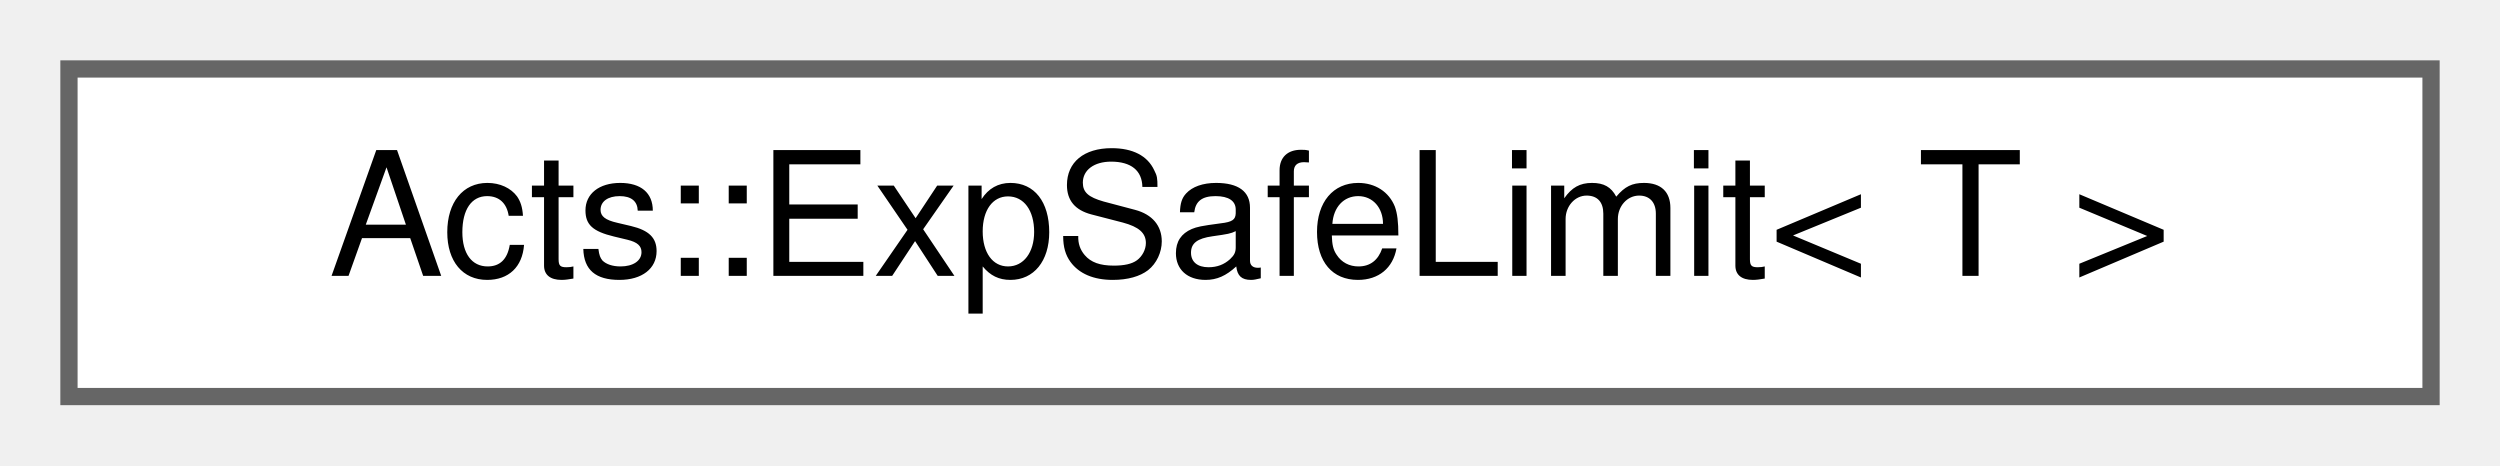
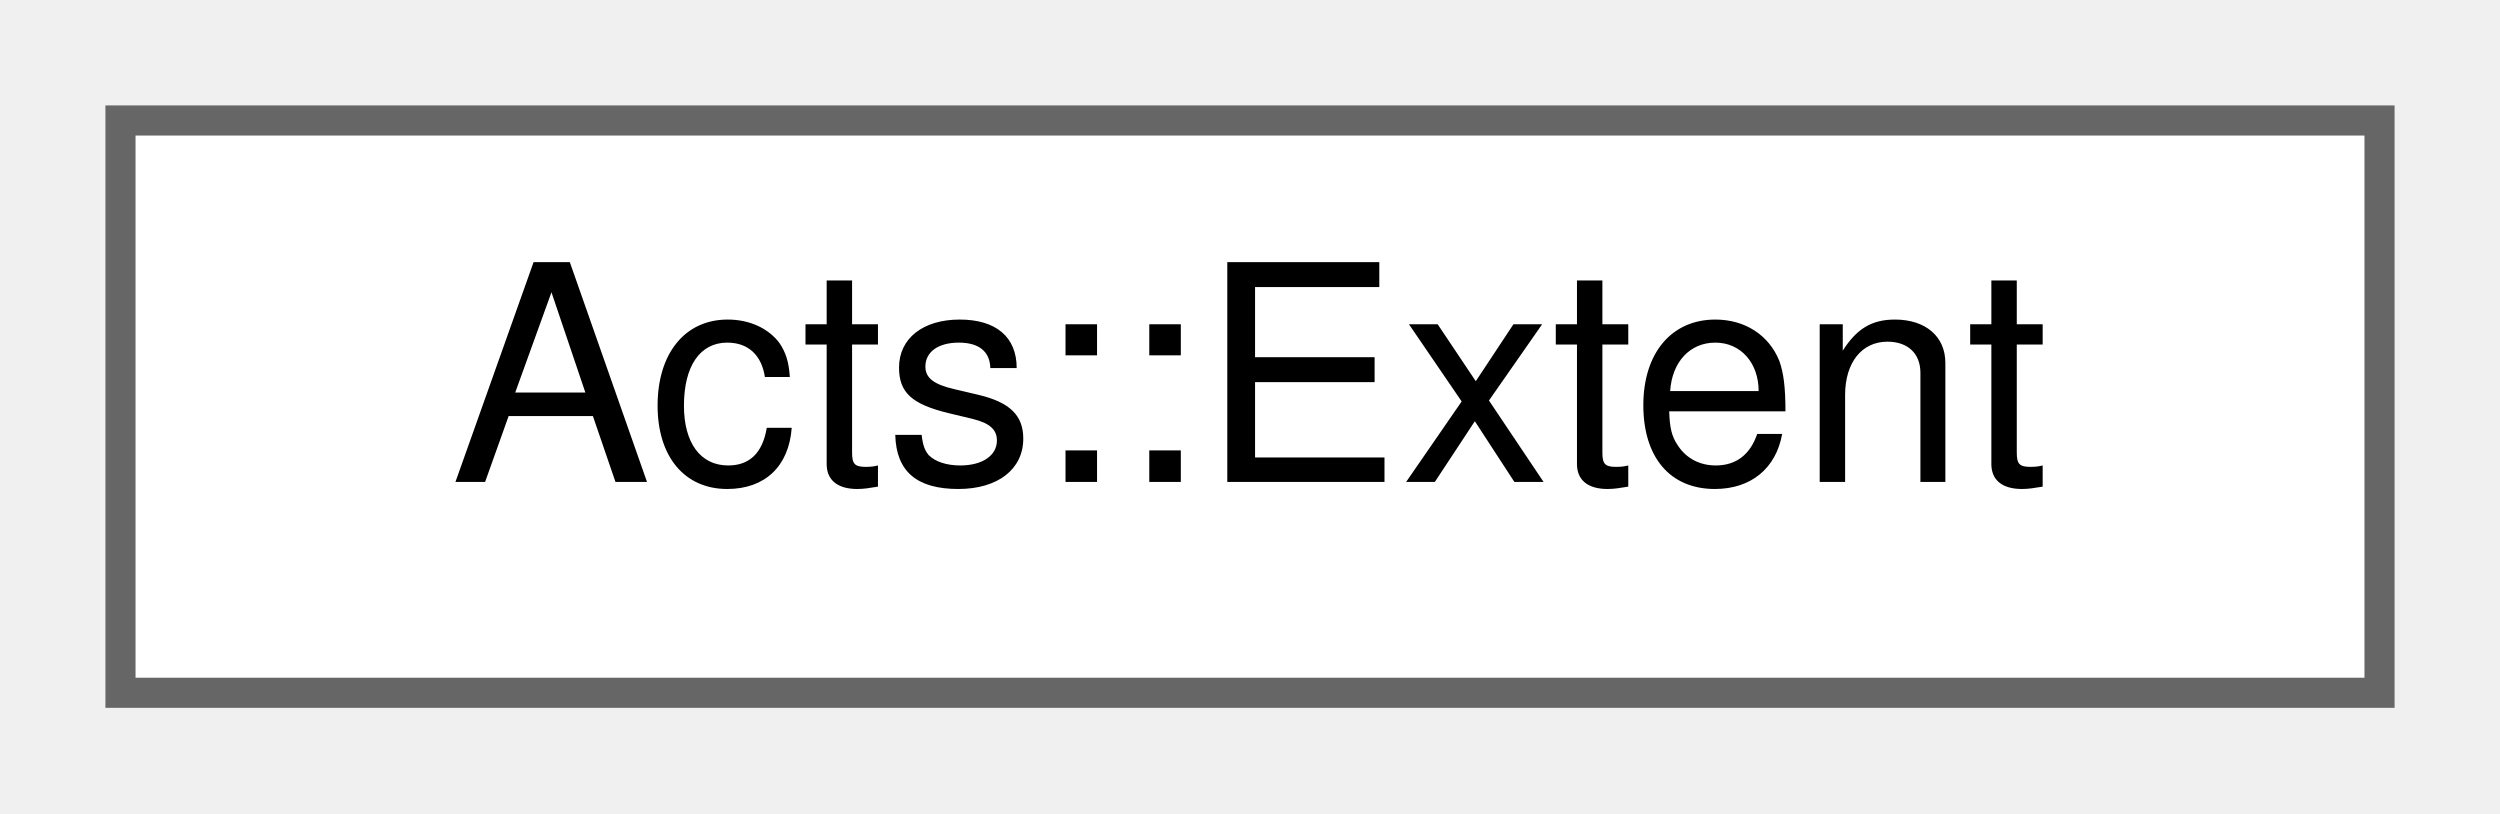
- <svg xmlns="http://www.w3.org/2000/svg" xmlns:xlink="http://www.w3.org/1999/xlink" width="145pt" height="27pt" viewBox="0.00 0.00 145.00 27.00">
+ <svg xmlns="http://www.w3.org/2000/svg" xmlns:xlink="http://www.w3.org/1999/xlink" width="83pt" height="27pt" viewBox="0.00 0.00 83.00 27.00">
  <g id="graph0" class="graph" transform="scale(1 1) rotate(0) translate(4 23)">
    <g id="Node000000" class="node">
      <g id="a_Node000000">
-         <a xlink:href="struct_acts_1_1_exp_safe_limit.html" target="_top" xlink:title="Specialization of the exponent limit to be used for safe exponential, depending on the floating point...">
-           <polygon fill="white" stroke="#666666" points="137,-19 0,-19 0,0 137,0 137,-19" />
-           <text text-anchor="middle" x="68.5" y="-7" font-family="Helvetica,sans-Serif" font-size="10.00">Acts::ExpSafeLimit&lt; T &gt;</text>
+         <a xlink:href="class_acts_1_1_extent.html" target="_top" xlink:title="A class representing the geometric extent of an object in its possible dimensions,...">
+           <polygon fill="white" stroke="#666666" points="75,-19 0,-19 0,0 75,0 75,-19" />
+           <text text-anchor="middle" x="37.5" y="-7" font-family="Helvetica,sans-Serif" font-size="10.00">Acts::Extent</text>
        </a>
      </g>
    </g>
  </g>
</svg>
